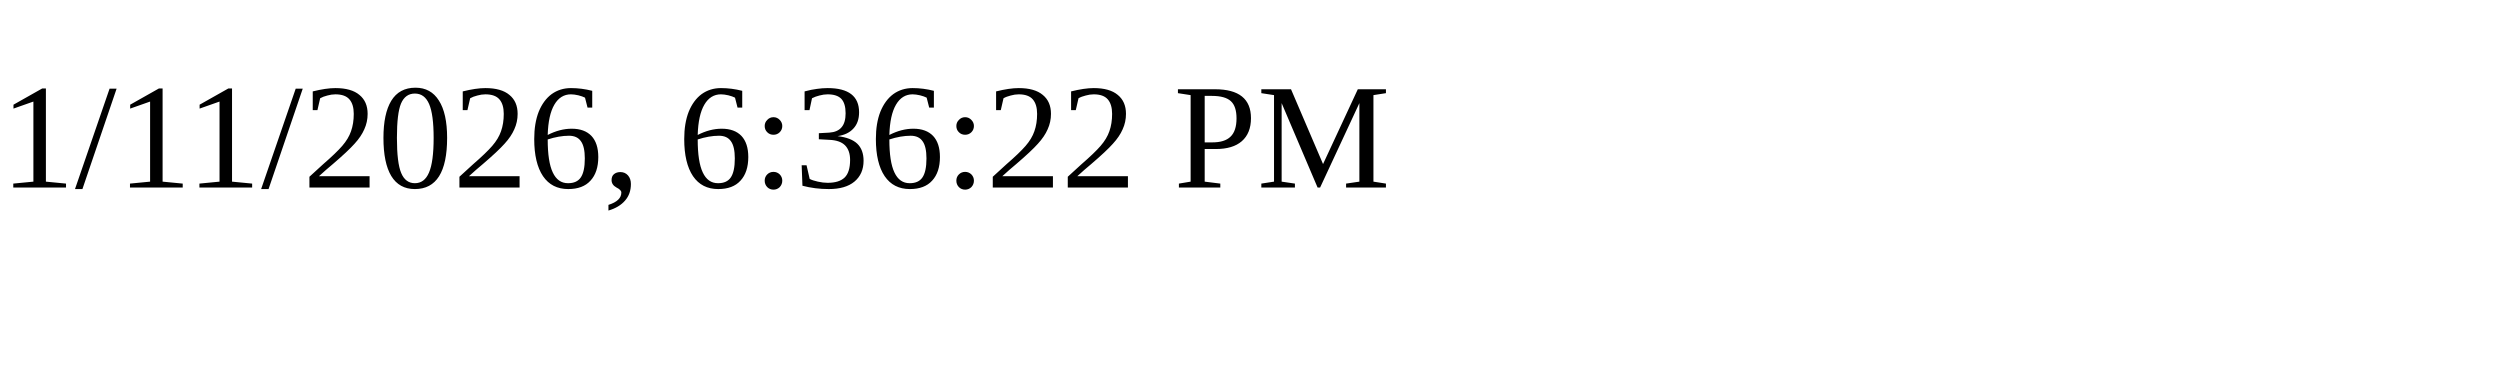
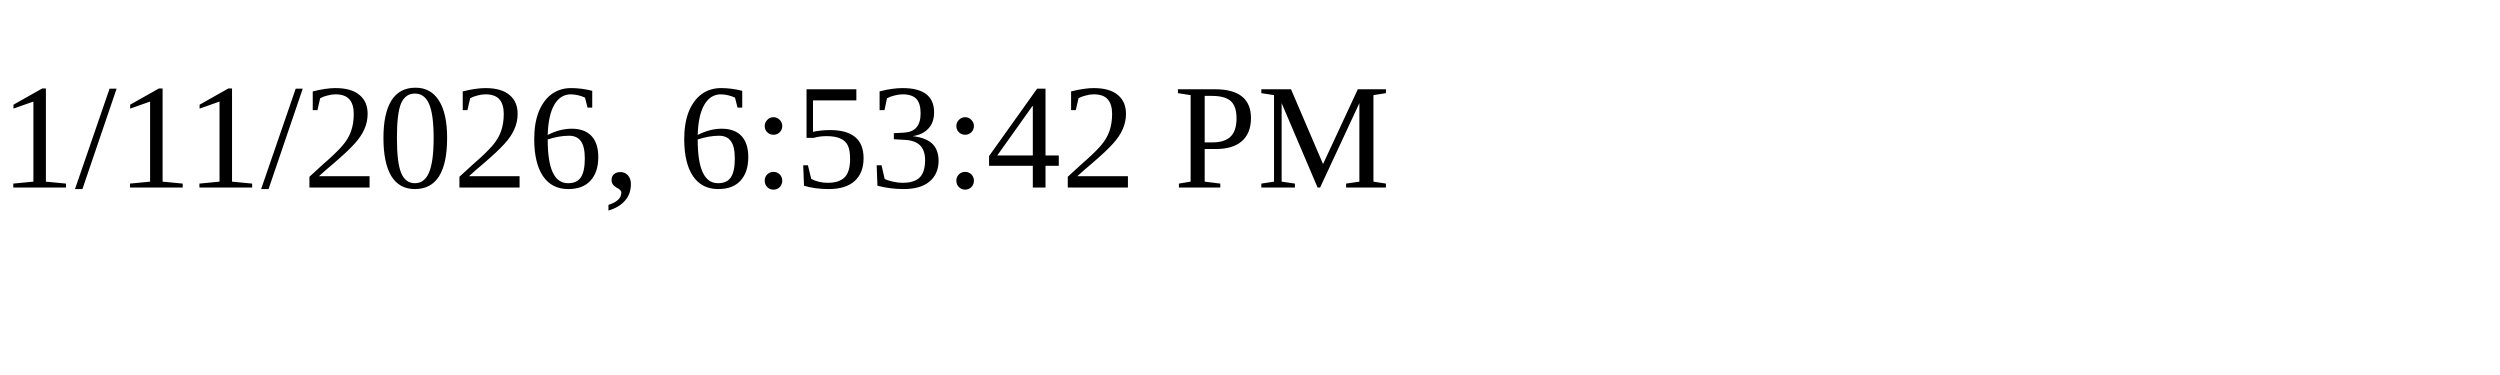
<svg xmlns="http://www.w3.org/2000/svg" height="30" width="200">
-   <text x="0" y="15">1/11/2026, 6:36:22 PM</text>
+   <text x="0" y="15">1/11/2026, 6:53:42 PM</text>
</svg>
